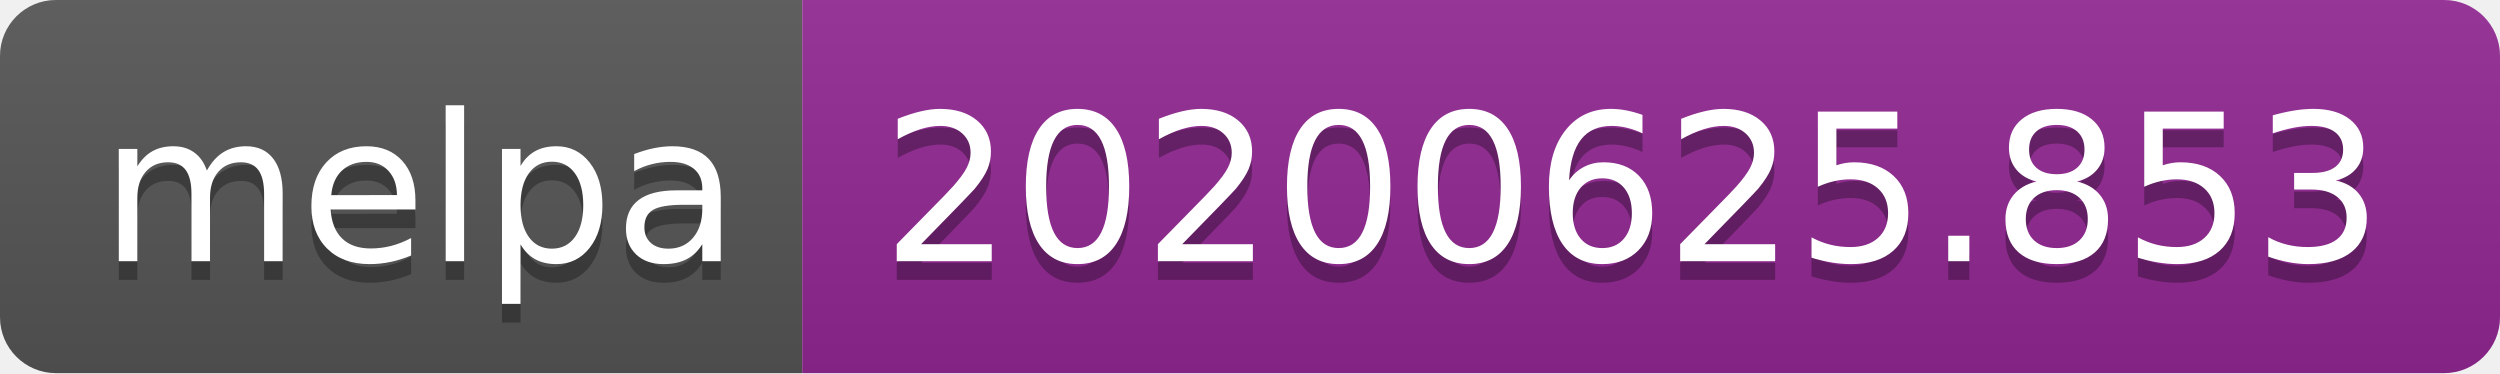
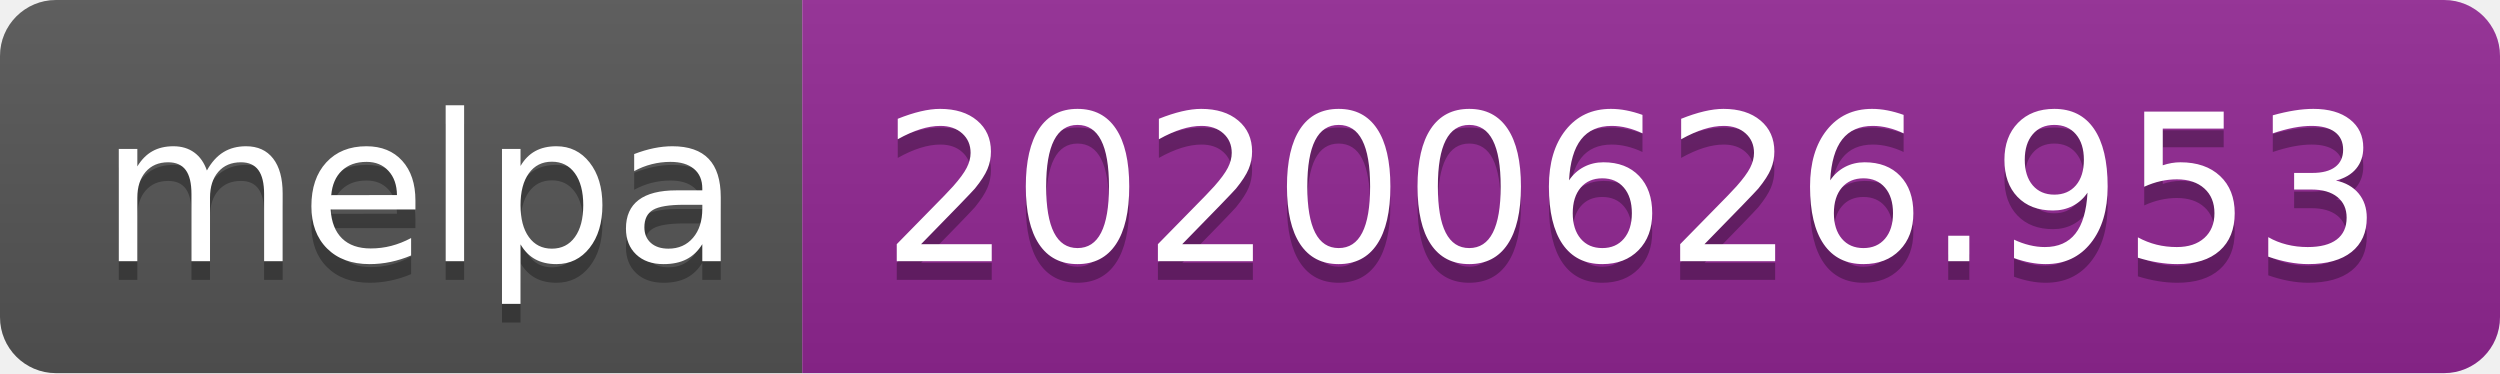
<svg xmlns="http://www.w3.org/2000/svg" width="134" height="20">
  <linearGradient id="s" x2="0" y2="100%">
    <stop offset="0" stop-color="#bbb" stop-opacity=".1" />
    <stop offset="1" stop-opacity=".1" />
  </linearGradient>
  <clipPath id="r">
    <rect width="134" height="20" rx="3" fill="#fff" />
  </clipPath>
  <g clip-path="url(#r)">
    <rect width="43" height="20" fill="#555" />
    <rect x="43" width="91" height="20" fill="#922793" />
    <rect width="134" height="20" fill="url(#s)" />
  </g>
  <g fill="#fff" text-anchor="middle" font-family="Verdana,Geneva,DejaVu Sans,sans-serif" text-rendering="geometricPrecision" font-size="110">
    <text x="225" y="150" fill="#010101" fill-opacity=".3" transform="scale(.1)" textLength="330">melpa</text>
    <text x="225" y="140" transform="scale(.1)" textLength="330">melpa</text>
-     <text x="875" y="150" fill="#010101" fill-opacity=".3" transform="scale(.1)" textLength="810">20200625.853</text>
-     <text x="875" y="140" transform="scale(.1)" textLength="810">20200625.853</text>
+     <text x="875" y="150" fill="#010101" fill-opacity=".3" transform="scale(.1)" textLength="810">20200626.953</text>
+     <text x="875" y="140" transform="scale(.1)" textLength="810">20200626.953</text>
  </g>
</svg>
